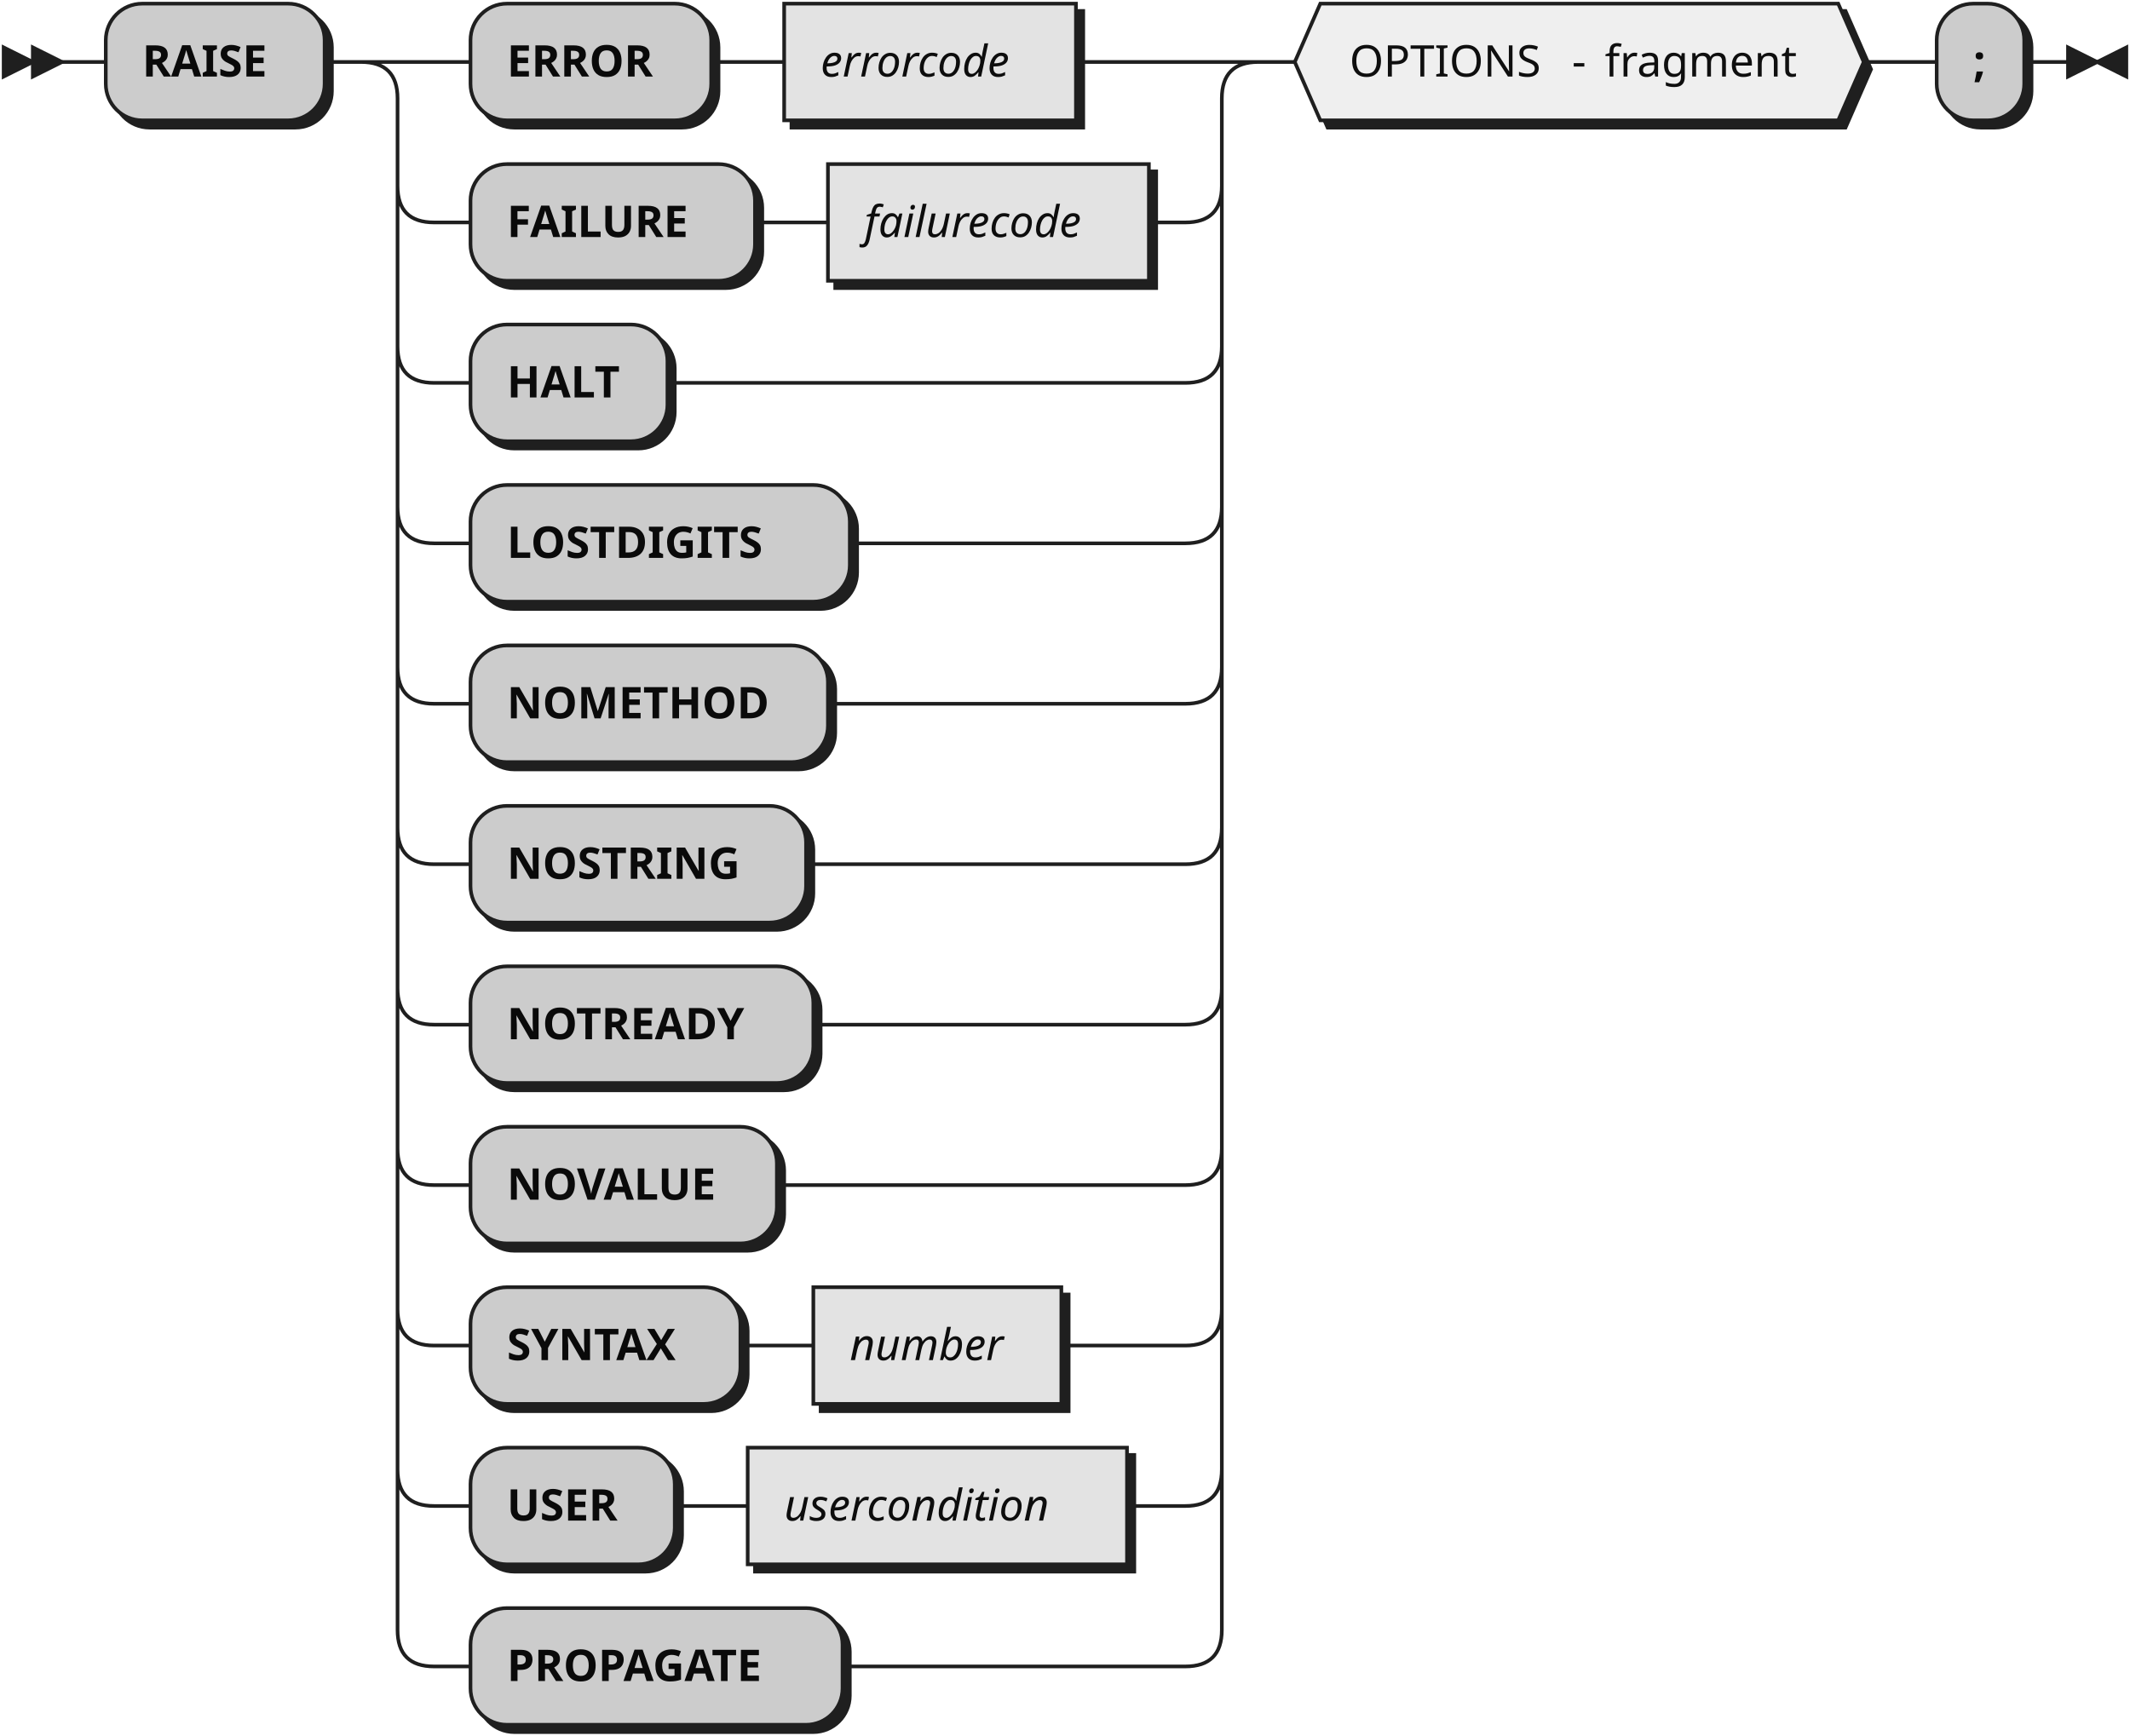
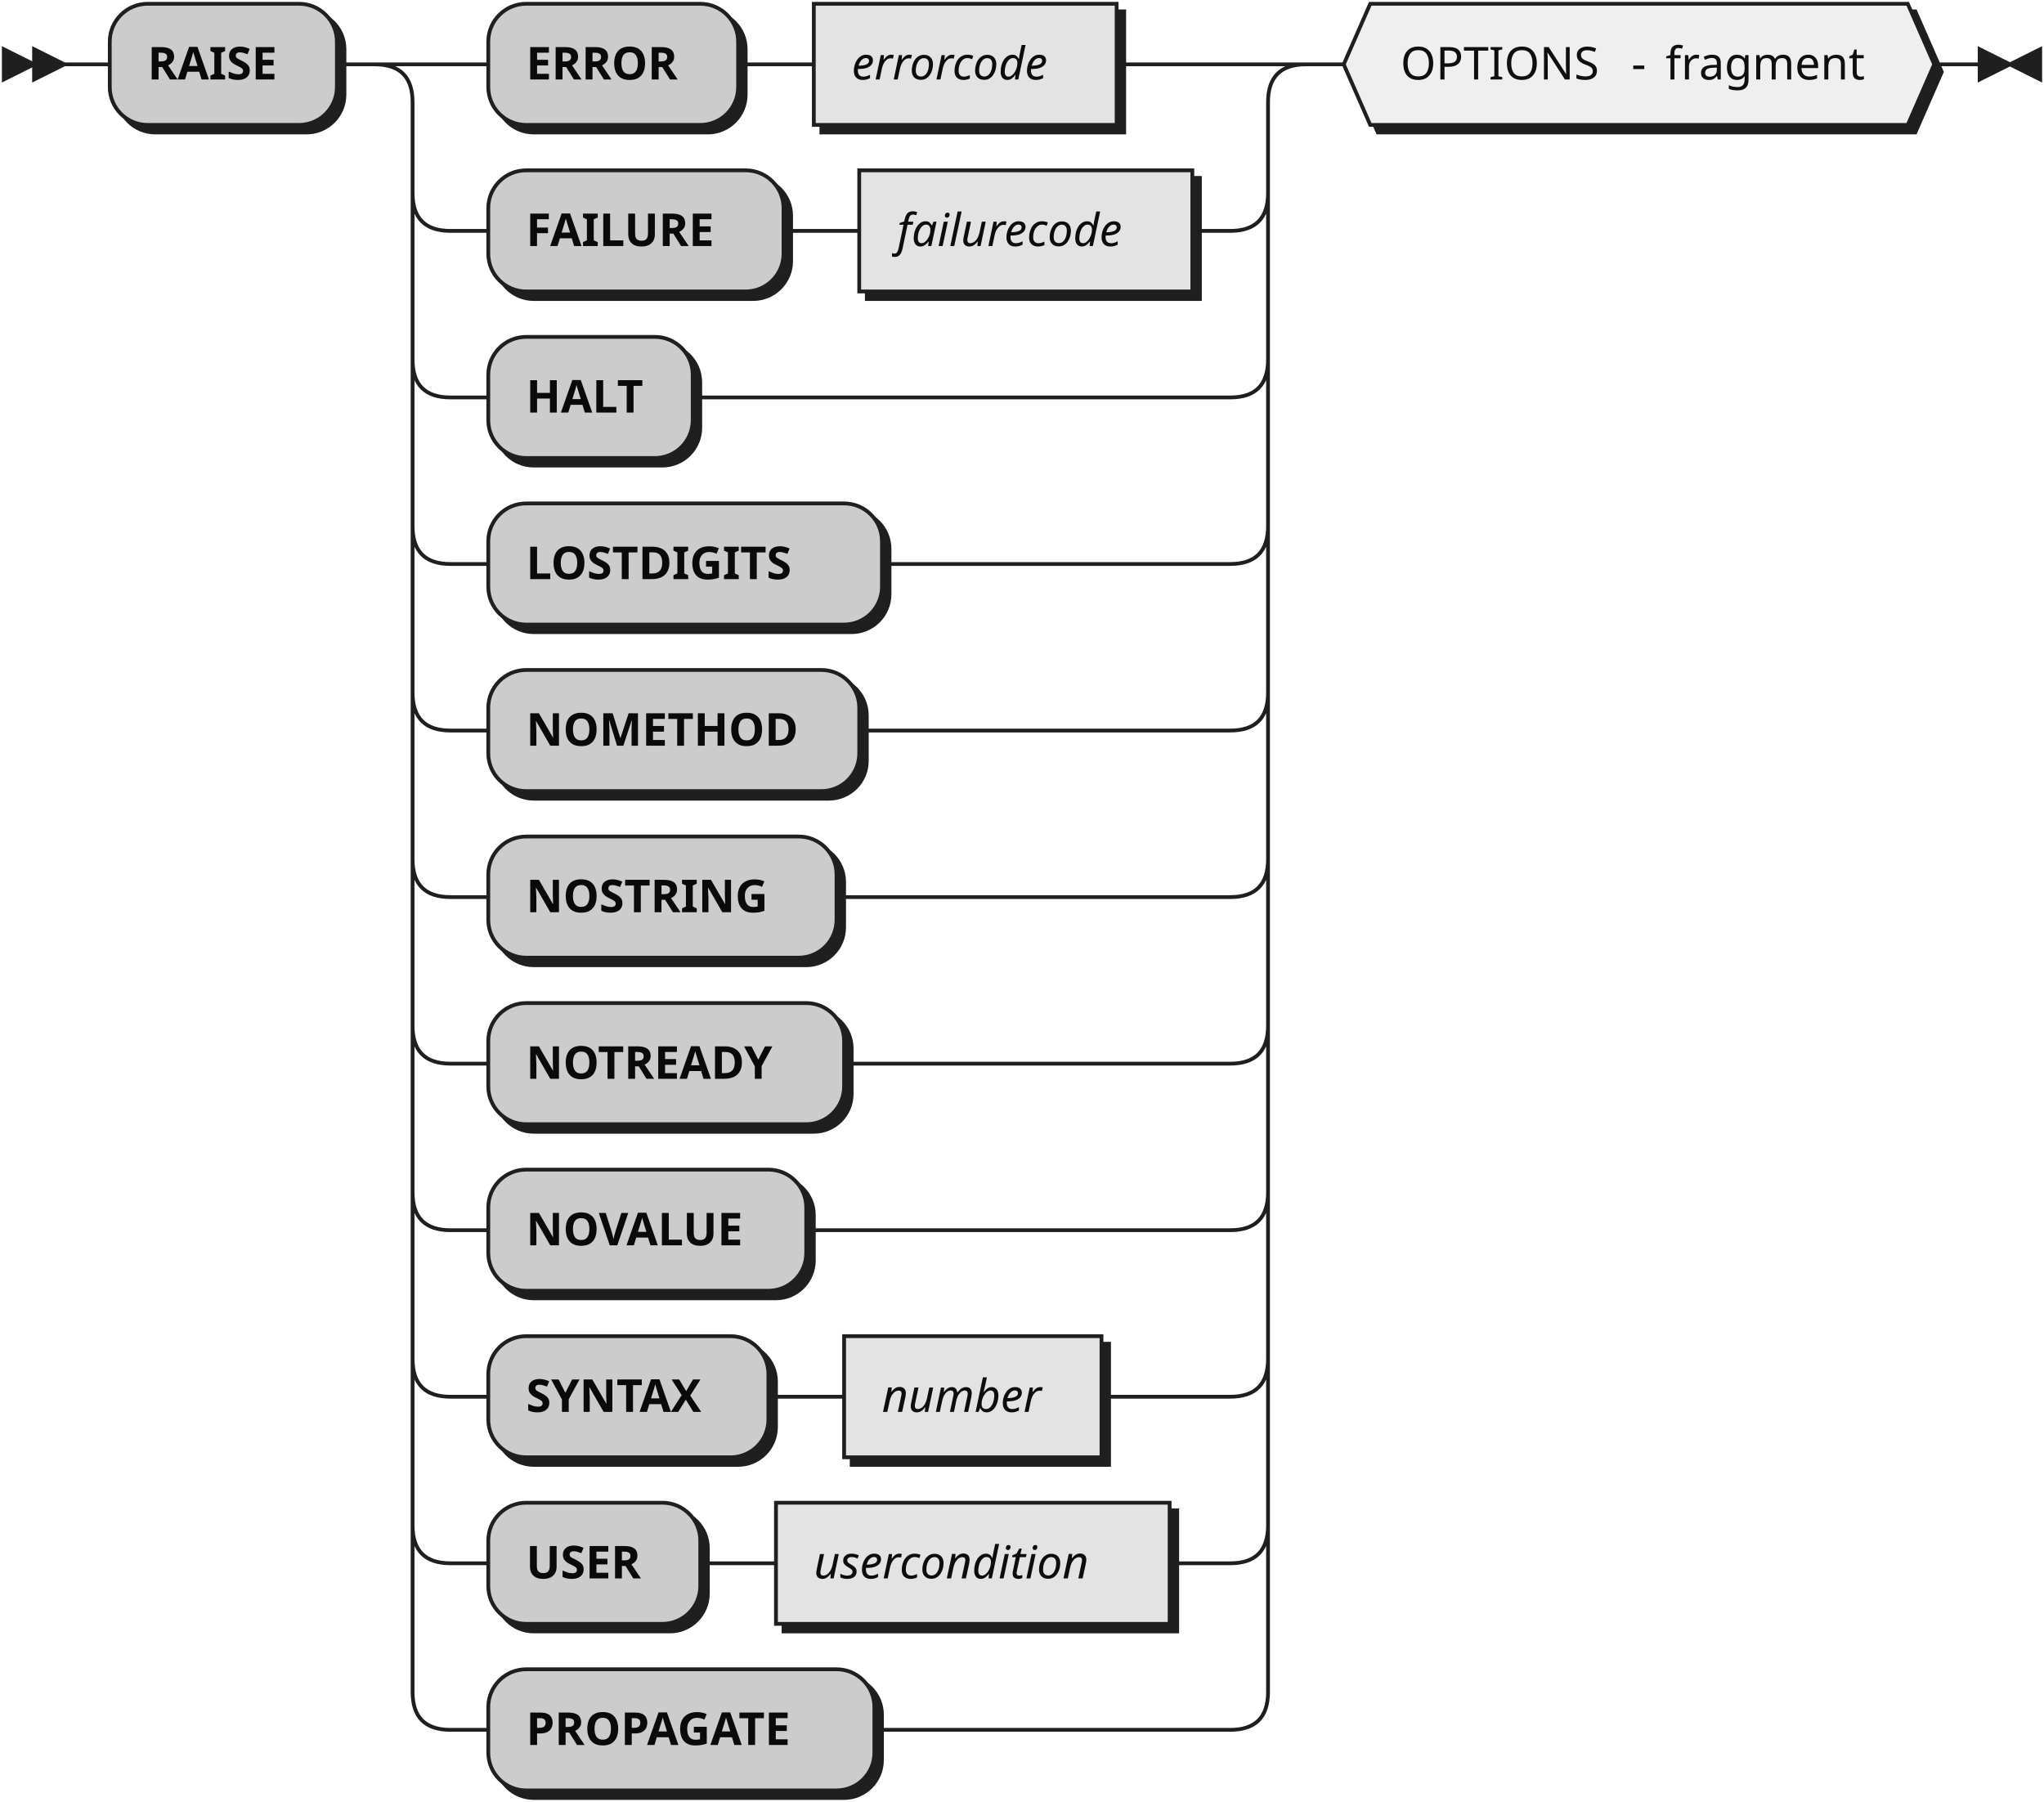
- <svg xmlns="http://www.w3.org/2000/svg" width="584" height="476">
+ <svg xmlns="http://www.w3.org/2000/svg" width="540" height="476">
  <defs>
    <style type="text/css">
               @namespace "http://www.w3.org/2000/svg";
               .line                 {fill: none; stroke: #1F1F1F;}
               .bold-line            {stroke: #0A0A0A; shape-rendering: crispEdges; stroke-width:
               2; }
               .thin-line            {stroke: #0F0F0F; shape-rendering: crispEdges}
               .filled               {fill: #1F1F1F; stroke: none;}
               text.terminal         {font-family: Verdana, Sans-serif;
               font-size: 12px;
               fill: #0A0A0A;
               font-weight: bold;
               }
               text.nonterminal      {font-family: Verdana, Sans-serif; font-style: italic;
               font-size: 12px;
               fill: #0D0D0D;
               }
               text.regexp           {font-family: Verdana, Sans-serif;
               font-size: 12px;
               fill: #0F0F0F;
               }
               rect, circle, polygon {fill: #1F1F1F; stroke: #1F1F1F;}
               rect.terminal         {fill: #CCCCCC; stroke: #1F1F1F;}
               rect.nonterminal      {fill: #E3E3E3; stroke: #1F1F1F;}
               rect.text             {fill: none; stroke: none;}    
               polygon.regexp        {fill: #EFEFEF; stroke: #1F1F1F;}
               
            </style>
  </defs>
  <polygon points="9 17 1 13 1 21" />
  <polygon points="17 17 9 13 9 21" />
  <rect x="31" y="3" width="60" height="32" rx="10" />
  <rect x="29" y="1" width="60" height="32" class="terminal" rx="10" />
  <text class="terminal" x="39" y="21">RAISE</text>
  <rect x="131" y="3" width="66" height="32" rx="10" />
  <rect x="129" y="1" width="66" height="32" class="terminal" rx="10" />
  <text class="terminal" x="139" y="21">ERROR</text>
  <rect x="217" y="3" width="80" height="32" />
  <rect x="215" y="1" width="80" height="32" class="nonterminal" />
  <text class="nonterminal" x="225" y="21">errorcode</text>
  <rect x="131" y="47" width="78" height="32" rx="10" />
  <rect x="129" y="45" width="78" height="32" class="terminal" rx="10" />
  <text class="terminal" x="139" y="65">FAILURE</text>
  <rect x="229" y="47" width="88" height="32" />
  <rect x="227" y="45" width="88" height="32" class="nonterminal" />
  <text class="nonterminal" x="237" y="65">failurecode</text>
  <rect x="131" y="91" width="54" height="32" rx="10" />
  <rect x="129" y="89" width="54" height="32" class="terminal" rx="10" />
  <text class="terminal" x="139" y="109">HALT</text>
  <rect x="131" y="135" width="104" height="32" rx="10" />
  <rect x="129" y="133" width="104" height="32" class="terminal" rx="10" />
  <text class="terminal" x="139" y="153">LOSTDIGITS</text>
  <rect x="131" y="179" width="98" height="32" rx="10" />
  <rect x="129" y="177" width="98" height="32" class="terminal" rx="10" />
  <text class="terminal" x="139" y="197">NOMETHOD</text>
  <rect x="131" y="223" width="92" height="32" rx="10" />
  <rect x="129" y="221" width="92" height="32" class="terminal" rx="10" />
  <text class="terminal" x="139" y="241">NOSTRING</text>
  <rect x="131" y="267" width="94" height="32" rx="10" />
  <rect x="129" y="265" width="94" height="32" class="terminal" rx="10" />
  <text class="terminal" x="139" y="285">NOTREADY</text>
  <rect x="131" y="311" width="84" height="32" rx="10" />
  <rect x="129" y="309" width="84" height="32" class="terminal" rx="10" />
  <text class="terminal" x="139" y="329">NOVALUE</text>
  <rect x="131" y="355" width="74" height="32" rx="10" />
  <rect x="129" y="353" width="74" height="32" class="terminal" rx="10" />
  <text class="terminal" x="139" y="373">SYNTAX</text>
  <rect x="225" y="355" width="68" height="32" />
  <rect x="223" y="353" width="68" height="32" class="nonterminal" />
  <text class="nonterminal" x="233" y="373">number</text>
  <rect x="131" y="399" width="56" height="32" rx="10" />
  <rect x="129" y="397" width="56" height="32" class="terminal" rx="10" />
  <text class="terminal" x="139" y="417">USER</text>
  <rect x="207" y="399" width="104" height="32" />
  <rect x="205" y="397" width="104" height="32" class="nonterminal" />
  <text class="nonterminal" x="215" y="417">usercondition</text>
  <rect x="131" y="443" width="102" height="32" rx="10" />
  <rect x="129" y="441" width="102" height="32" class="terminal" rx="10" />
  <text class="terminal" x="139" y="461">PROPAGATE</text>
  <polygon points="357 19 364 3 506 3 513 19 506 35 364 35" />
  <polygon points="355 17 362 1 504 1 511 17 504 33 362 33" class="regexp" />
  <rect class="text" x="370" y="10" width="56" height="14" />
  <text class="regexp" x="370" y="21">OPTIONS</text>
  <text class="regexp" x="431" y="21">- </text>
  <rect class="text" x="440" y="10" width="56" height="14" />
  <text class="regexp" x="440" y="21">fragment</text>
-   <rect x="533" y="3" width="24" height="32" rx="10" />
-   <rect x="531" y="1" width="24" height="32" class="terminal" rx="10" />
-   <text class="terminal" x="541" y="21">;</text>
-   <path class="line" d="m17 17 h2 m0 0 h10 m60 0 h10 m20 0 h10 m66 0 h10 m0 0 h10 m80 0 h10 m0 0 h20 m-226 0 h20 m206 0 h20 m-246 0 q10 0 10 10 m226 0 q0 -10 10 -10 m-236 10 v24 m226 0 v-24 m-226 24 q0 10 10 10 m206 0 q10 0 10 -10 m-216 10 h10 m78 0 h10 m0 0 h10 m88 0 h10 m-216 -10 v20 m226 0 v-20 m-226 20 v24 m226 0 v-24 m-226 24 q0 10 10 10 m206 0 q10 0 10 -10 m-216 10 h10 m54 0 h10 m0 0 h132 m-216 -10 v20 m226 0 v-20 m-226 20 v24 m226 0 v-24 m-226 24 q0 10 10 10 m206 0 q10 0 10 -10 m-216 10 h10 m104 0 h10 m0 0 h82 m-216 -10 v20 m226 0 v-20 m-226 20 v24 m226 0 v-24 m-226 24 q0 10 10 10 m206 0 q10 0 10 -10 m-216 10 h10 m98 0 h10 m0 0 h88 m-216 -10 v20 m226 0 v-20 m-226 20 v24 m226 0 v-24 m-226 24 q0 10 10 10 m206 0 q10 0 10 -10 m-216 10 h10 m92 0 h10 m0 0 h94 m-216 -10 v20 m226 0 v-20 m-226 20 v24 m226 0 v-24 m-226 24 q0 10 10 10 m206 0 q10 0 10 -10 m-216 10 h10 m94 0 h10 m0 0 h92 m-216 -10 v20 m226 0 v-20 m-226 20 v24 m226 0 v-24 m-226 24 q0 10 10 10 m206 0 q10 0 10 -10 m-216 10 h10 m84 0 h10 m0 0 h102 m-216 -10 v20 m226 0 v-20 m-226 20 v24 m226 0 v-24 m-226 24 q0 10 10 10 m206 0 q10 0 10 -10 m-216 10 h10 m74 0 h10 m0 0 h10 m68 0 h10 m0 0 h24 m-216 -10 v20 m226 0 v-20 m-226 20 v24 m226 0 v-24 m-226 24 q0 10 10 10 m206 0 q10 0 10 -10 m-216 10 h10 m56 0 h10 m0 0 h10 m104 0 h10 m0 0 h6 m-216 -10 v20 m226 0 v-20 m-226 20 v24 m226 0 v-24 m-226 24 q0 10 10 10 m206 0 q10 0 10 -10 m-216 10 h10 m102 0 h10 m0 0 h84 m20 -440 h10 m156 0 h10 m0 0 h10 m24 0 h10 m3 0 h-3" />
-   <polygon points="575 17 583 13 583 21" />
-   <polygon points="575 17 567 13 567 21" />
+   <path class="line" d="m17 17 h2 m0 0 h10 m60 0 h10 m20 0 h10 m66 0 h10 m0 0 h10 m80 0 h10 m0 0 h20 m-226 0 h20 m206 0 h20 m-246 0 q10 0 10 10 m226 0 q0 -10 10 -10 m-236 10 v24 m226 0 v-24 m-226 24 q0 10 10 10 m206 0 q10 0 10 -10 m-216 10 h10 m78 0 h10 m0 0 h10 m88 0 h10 m-216 -10 v20 m226 0 v-20 m-226 20 v24 m226 0 v-24 m-226 24 q0 10 10 10 m206 0 q10 0 10 -10 m-216 10 h10 m54 0 h10 m0 0 h132 m-216 -10 v20 m226 0 v-20 m-226 20 v24 m226 0 v-24 m-226 24 q0 10 10 10 m206 0 q10 0 10 -10 m-216 10 h10 m104 0 h10 m0 0 h82 m-216 -10 v20 m226 0 v-20 m-226 20 v24 m226 0 v-24 m-226 24 q0 10 10 10 m206 0 q10 0 10 -10 m-216 10 h10 m98 0 h10 m0 0 h88 m-216 -10 v20 m226 0 v-20 m-226 20 v24 m226 0 v-24 m-226 24 q0 10 10 10 m206 0 q10 0 10 -10 m-216 10 h10 m92 0 h10 m0 0 h94 m-216 -10 v20 m226 0 v-20 m-226 20 v24 m226 0 v-24 m-226 24 q0 10 10 10 m206 0 q10 0 10 -10 m-216 10 h10 m94 0 h10 m0 0 h92 m-216 -10 v20 m226 0 v-20 m-226 20 v24 m226 0 v-24 m-226 24 q0 10 10 10 m206 0 q10 0 10 -10 m-216 10 h10 m84 0 h10 m0 0 h102 m-216 -10 v20 m226 0 v-20 m-226 20 v24 m226 0 v-24 m-226 24 q0 10 10 10 m206 0 q10 0 10 -10 m-216 10 h10 m74 0 h10 m0 0 h10 m68 0 h10 m0 0 h24 m-216 -10 v20 m226 0 v-20 m-226 20 v24 m226 0 v-24 m-226 24 q0 10 10 10 m206 0 q10 0 10 -10 m-216 10 h10 m56 0 h10 m0 0 h10 m104 0 h10 m0 0 h6 m-216 -10 v20 m226 0 v-20 m-226 20 v24 m226 0 v-24 m-226 24 q0 10 10 10 m206 0 q10 0 10 -10 m-216 10 h10 m102 0 h10 m0 0 h84 m20 -440 h10 m156 0 h10 m3 0 h-3" />
+   <polygon points="531 17 539 13 539 21" />
+   <polygon points="531 17 523 13 523 21" />
</svg>
